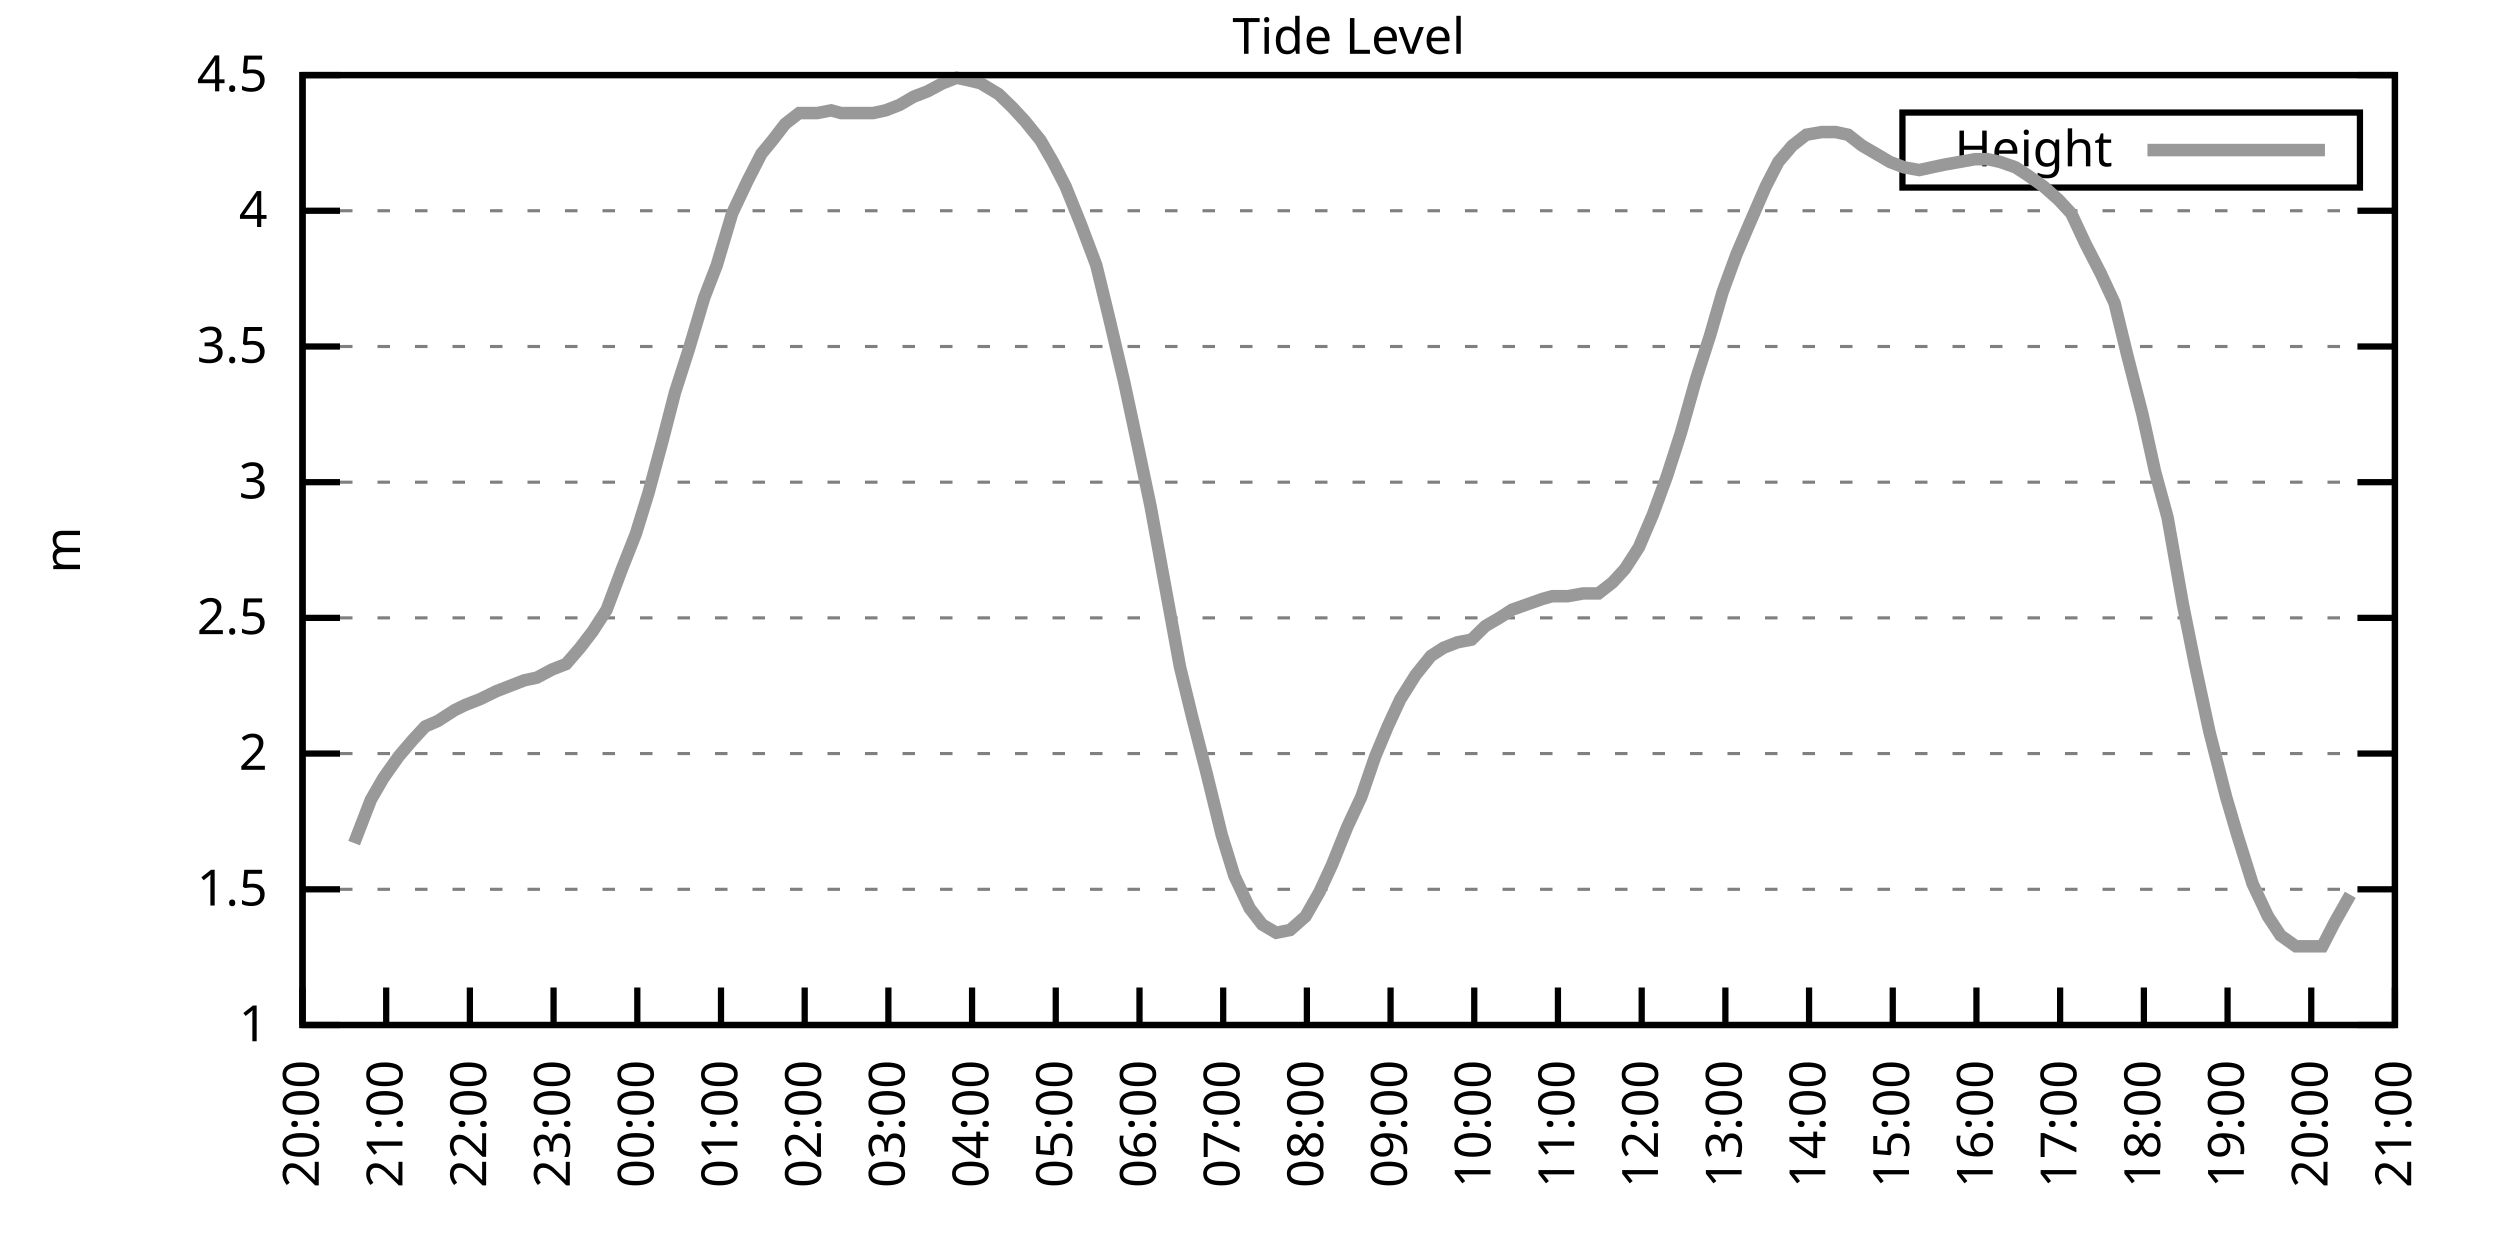
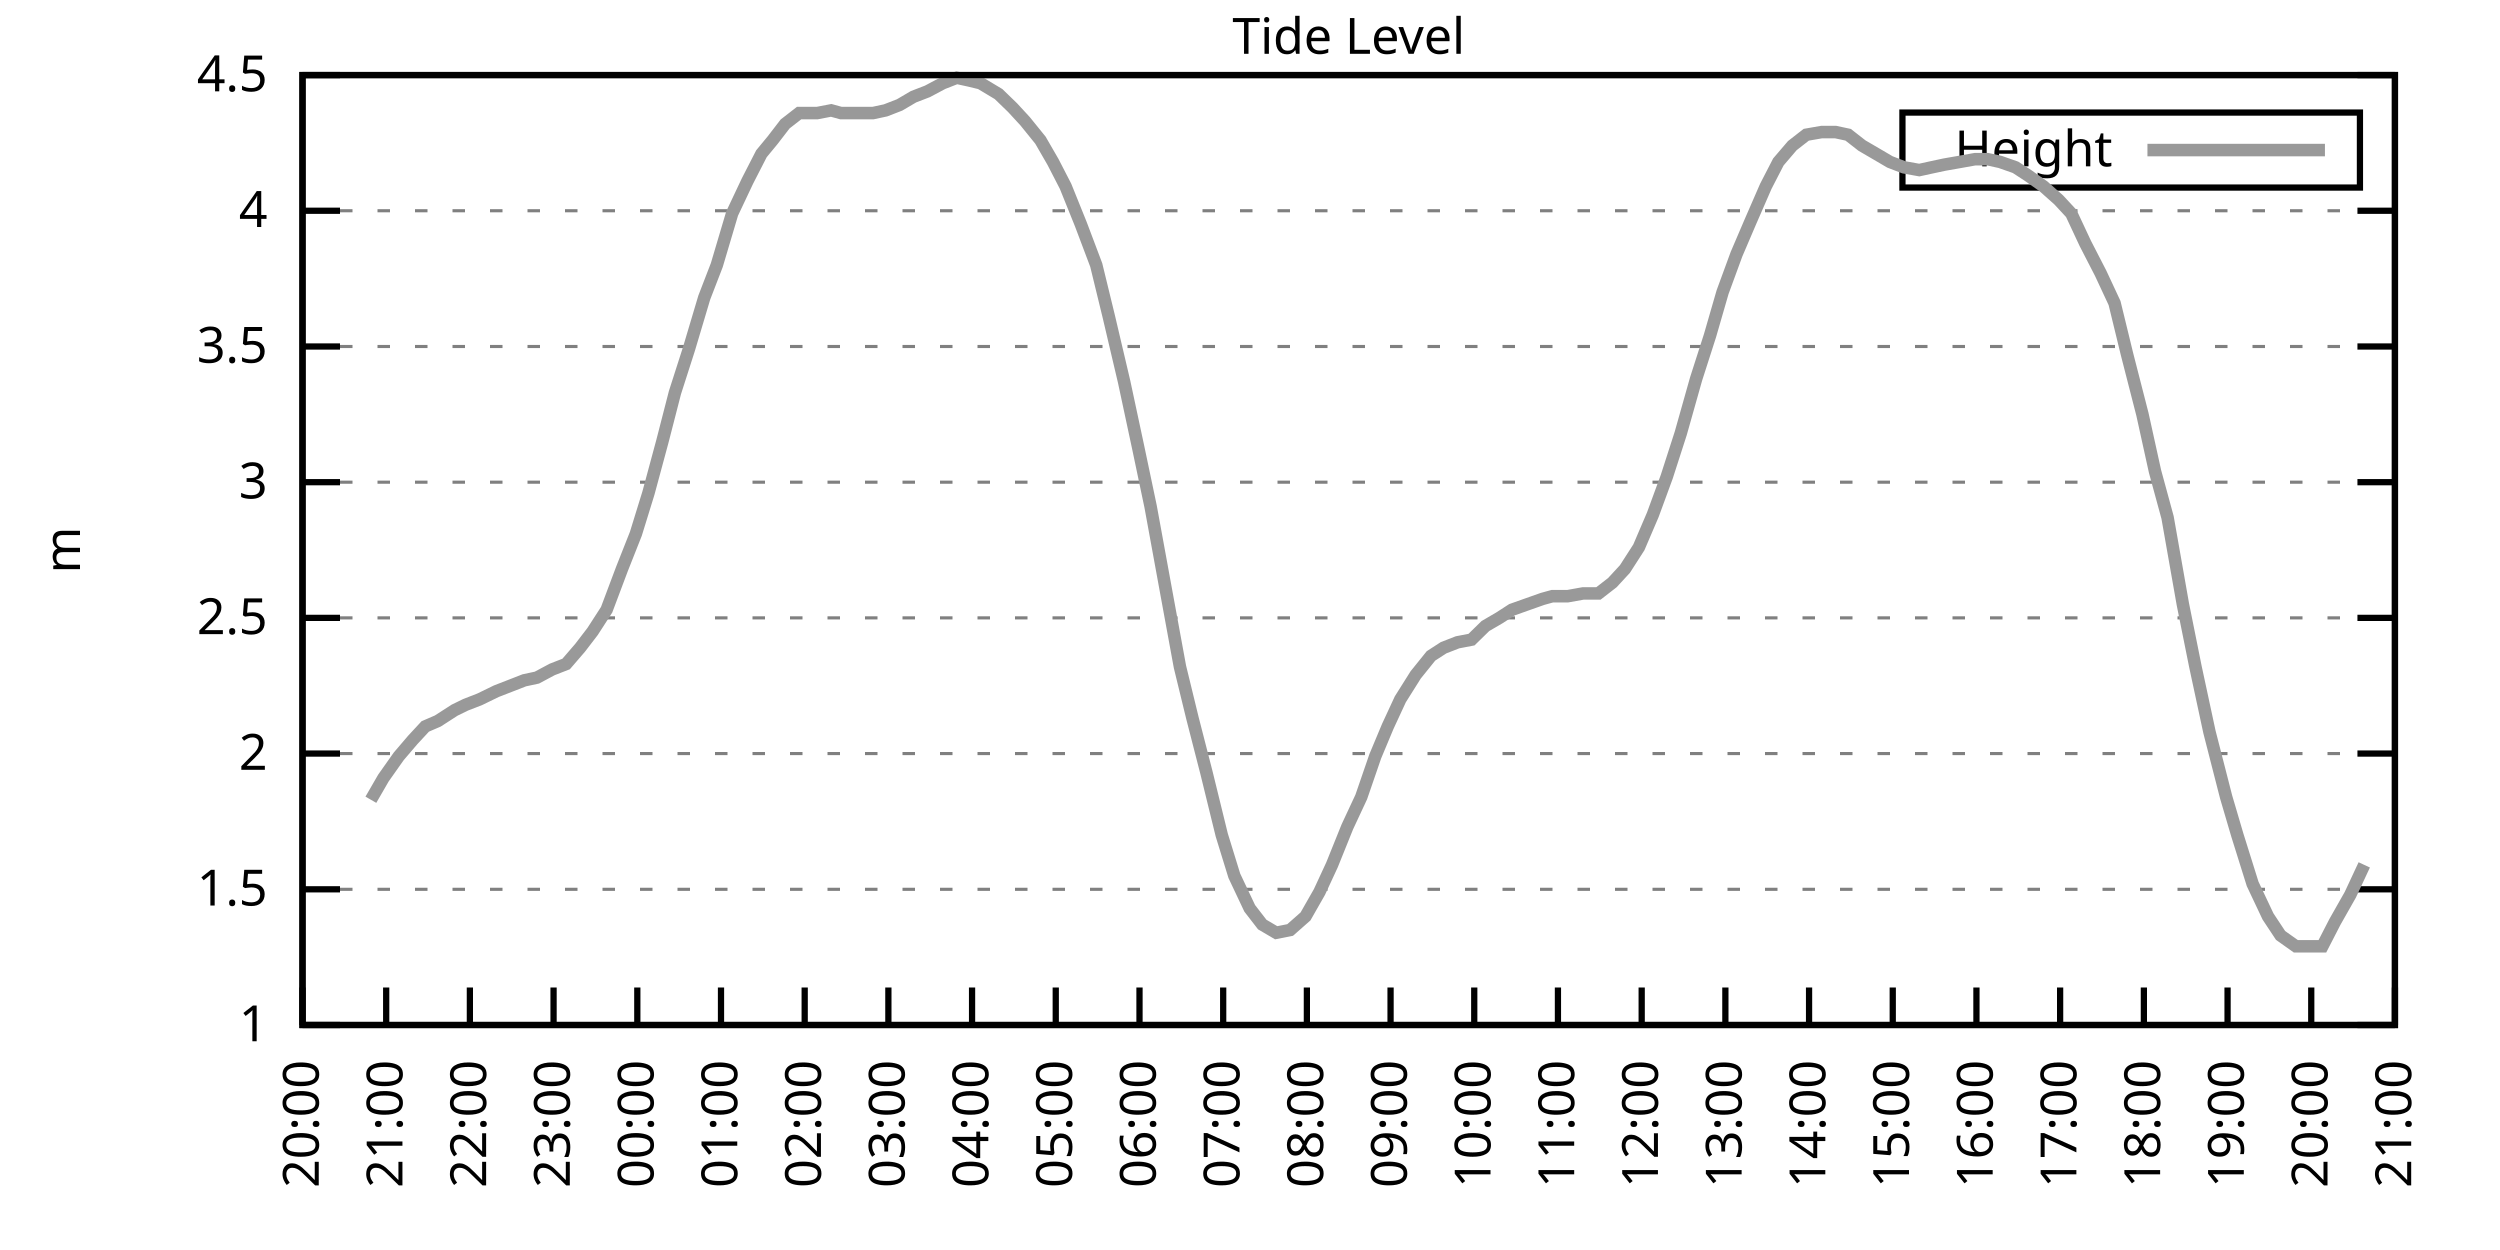
<svg xmlns="http://www.w3.org/2000/svg" xmlns:xlink="http://www.w3.org/1999/xlink" width="400" height="200" viewBox="0 0 400 200">
  <g id="gnuplot_canvas">
    <rect x="0" y="0" width="400" height="200" fill="none" />
    <defs>
      <circle id="gpDot" r="0.5" stroke-width="0.5" stroke="currentColor" />
      <path id="gpPt0" stroke-width="0.333" stroke="currentColor" d="M-1,0 h2 M0,-1 v2" />
      <path id="gpPt1" stroke-width="0.333" stroke="currentColor" d="M-1,-1 L1,1 M1,-1 L-1,1" />
      <path id="gpPt2" stroke-width="0.333" stroke="currentColor" d="M-1,0 L1,0 M0,-1 L0,1 M-1,-1 L1,1 M-1,1 L1,-1" />
      <rect id="gpPt3" stroke-width="0.333" stroke="currentColor" x="-1" y="-1" width="2" height="2" />
      <rect id="gpPt4" stroke-width="0.333" stroke="currentColor" fill="currentColor" x="-1" y="-1" width="2" height="2" />
      <circle id="gpPt5" stroke-width="0.333" stroke="currentColor" cx="0" cy="0" r="1" />
      <use xlink:href="#gpPt5" id="gpPt6" fill="currentColor" stroke="none" />
      <path id="gpPt7" stroke-width="0.333" stroke="currentColor" d="M0,-1.33 L-1.33,0.67 L1.33,0.67 z" />
      <use xlink:href="#gpPt7" id="gpPt8" fill="currentColor" stroke="none" />
      <use xlink:href="#gpPt7" id="gpPt9" stroke="currentColor" transform="rotate(180)" />
      <use xlink:href="#gpPt9" id="gpPt10" fill="currentColor" stroke="none" />
      <use xlink:href="#gpPt3" id="gpPt11" stroke="currentColor" transform="rotate(45)" />
      <use xlink:href="#gpPt11" id="gpPt12" fill="currentColor" stroke="none" />
      <path id="gpPt13" stroke-width="0.333" stroke="currentColor" d="M0,1.330 L1.265,0.411 L0.782,-1.067 L-0.782,-1.076 L-1.265,0.411 z" />
      <use xlink:href="#gpPt13" id="gpPt14" fill="currentColor" stroke="none" />
      <filter id="textbox" filterUnits="objectBoundingBox" x="0" y="0" height="1" width="1">
        <feFlood flood-color="white" flood-opacity="1" result="bgnd" />
        <feComposite in="SourceGraphic" in2="bgnd" operator="atop" />
      </filter>
      <filter id="greybox" filterUnits="objectBoundingBox" x="0" y="0" height="1" width="1">
        <feFlood flood-color="lightgrey" flood-opacity="1" result="grey" />
        <feComposite in="SourceGraphic" in2="grey" operator="atop" />
      </filter>
    </defs>
    <g fill="none" color="white" stroke="currentColor" stroke-width="1.00" stroke-linecap="butt" stroke-linejoin="miter">
</g>
    <g fill="none" color="black" stroke="currentColor" stroke-width="1.00" stroke-linecap="butt" stroke-linejoin="miter">
      <g stroke="none" shape-rendering="crispEdges">
        <polygon fill="rgb(255, 255, 255)" points="48.40,164.00 383.18,164.00 383.18,12.02 48.40,12.02 " />
      </g>
    </g>
    <g fill="none" color="black" stroke="currentColor" stroke-width="1.00" stroke-linecap="butt" stroke-linejoin="miter">
</g>
    <g fill="none" color="black" stroke="black" stroke-width="0.50" stroke-linecap="butt" stroke-linejoin="miter">
</g>
    <g fill="none" color="gray" stroke="currentColor" stroke-width="0.50" stroke-linecap="butt" stroke-linejoin="miter">
      <path stroke="gray" stroke-dasharray="2,4" class="gridline" d="M48.40,164.00 L383.19,164.00  " />
    </g>
    <g fill="none" color="gray" stroke="gray" stroke-width="1.00" stroke-linecap="butt" stroke-linejoin="miter">
</g>
    <g fill="none" color="black" stroke="currentColor" stroke-width="1.00" stroke-linecap="butt" stroke-linejoin="miter">
      <path stroke="black" d="M48.40,164.00 L54.40,164.00 M383.19,164.00 L377.19,164.00  " />
      <g transform="translate(42.80,166.60)" stroke="none" fill="black" font-family="Sans" font-size="8.00" text-anchor="end">
        <text>
          <tspan font-family="Sans"> 1</tspan>
        </text>
      </g>
    </g>
    <g fill="none" color="black" stroke="currentColor" stroke-width="1.00" stroke-linecap="butt" stroke-linejoin="miter">
</g>
    <g fill="none" color="black" stroke="black" stroke-width="0.50" stroke-linecap="butt" stroke-linejoin="miter">
</g>
    <g fill="none" color="gray" stroke="currentColor" stroke-width="0.50" stroke-linecap="butt" stroke-linejoin="miter">
      <path stroke="gray" stroke-dasharray="2,4" class="gridline" d="M48.40,142.29 L383.19,142.29  " />
    </g>
    <g fill="none" color="gray" stroke="gray" stroke-width="1.00" stroke-linecap="butt" stroke-linejoin="miter">
</g>
    <g fill="none" color="black" stroke="currentColor" stroke-width="1.00" stroke-linecap="butt" stroke-linejoin="miter">
      <path stroke="black" d="M48.40,142.29 L54.40,142.29 M383.19,142.29 L377.19,142.29  " />
      <g transform="translate(42.80,144.89)" stroke="none" fill="black" font-family="Sans" font-size="8.00" text-anchor="end">
        <text>
          <tspan font-family="Sans"> 1.5</tspan>
        </text>
      </g>
    </g>
    <g fill="none" color="black" stroke="currentColor" stroke-width="1.00" stroke-linecap="butt" stroke-linejoin="miter">
</g>
    <g fill="none" color="black" stroke="black" stroke-width="0.50" stroke-linecap="butt" stroke-linejoin="miter">
</g>
    <g fill="none" color="gray" stroke="currentColor" stroke-width="0.50" stroke-linecap="butt" stroke-linejoin="miter">
      <path stroke="gray" stroke-dasharray="2,4" class="gridline" d="M48.40,120.57 L383.19,120.57  " />
    </g>
    <g fill="none" color="gray" stroke="gray" stroke-width="1.00" stroke-linecap="butt" stroke-linejoin="miter">
</g>
    <g fill="none" color="black" stroke="currentColor" stroke-width="1.00" stroke-linecap="butt" stroke-linejoin="miter">
      <path stroke="black" d="M48.40,120.57 L54.40,120.57 M383.19,120.57 L377.19,120.57  " />
      <g transform="translate(42.80,123.17)" stroke="none" fill="black" font-family="Sans" font-size="8.00" text-anchor="end">
        <text>
          <tspan font-family="Sans"> 2</tspan>
        </text>
      </g>
    </g>
    <g fill="none" color="black" stroke="currentColor" stroke-width="1.00" stroke-linecap="butt" stroke-linejoin="miter">
</g>
    <g fill="none" color="black" stroke="black" stroke-width="0.50" stroke-linecap="butt" stroke-linejoin="miter">
</g>
    <g fill="none" color="gray" stroke="currentColor" stroke-width="0.50" stroke-linecap="butt" stroke-linejoin="miter">
      <path stroke="gray" stroke-dasharray="2,4" class="gridline" d="M48.40,98.86 L383.19,98.86  " />
    </g>
    <g fill="none" color="gray" stroke="gray" stroke-width="1.00" stroke-linecap="butt" stroke-linejoin="miter">
</g>
    <g fill="none" color="black" stroke="currentColor" stroke-width="1.00" stroke-linecap="butt" stroke-linejoin="miter">
      <path stroke="black" d="M48.40,98.86 L54.40,98.86 M383.19,98.86 L377.19,98.86  " />
      <g transform="translate(42.80,101.46)" stroke="none" fill="black" font-family="Sans" font-size="8.00" text-anchor="end">
        <text>
          <tspan font-family="Sans"> 2.5</tspan>
        </text>
      </g>
    </g>
    <g fill="none" color="black" stroke="currentColor" stroke-width="1.00" stroke-linecap="butt" stroke-linejoin="miter">
</g>
    <g fill="none" color="black" stroke="black" stroke-width="0.50" stroke-linecap="butt" stroke-linejoin="miter">
</g>
    <g fill="none" color="gray" stroke="currentColor" stroke-width="0.50" stroke-linecap="butt" stroke-linejoin="miter">
      <path stroke="gray" stroke-dasharray="2,4" class="gridline" d="M48.40,77.15 L383.19,77.15  " />
    </g>
    <g fill="none" color="gray" stroke="gray" stroke-width="1.00" stroke-linecap="butt" stroke-linejoin="miter">
</g>
    <g fill="none" color="black" stroke="currentColor" stroke-width="1.00" stroke-linecap="butt" stroke-linejoin="miter">
      <path stroke="black" d="M48.40,77.15 L54.40,77.15 M383.19,77.15 L377.19,77.15  " />
      <g transform="translate(42.80,79.75)" stroke="none" fill="black" font-family="Sans" font-size="8.00" text-anchor="end">
        <text>
          <tspan font-family="Sans"> 3</tspan>
        </text>
      </g>
    </g>
    <g fill="none" color="black" stroke="currentColor" stroke-width="1.00" stroke-linecap="butt" stroke-linejoin="miter">
</g>
    <g fill="none" color="black" stroke="black" stroke-width="0.50" stroke-linecap="butt" stroke-linejoin="miter">
</g>
    <g fill="none" color="gray" stroke="currentColor" stroke-width="0.50" stroke-linecap="butt" stroke-linejoin="miter">
      <path stroke="gray" stroke-dasharray="2,4" class="gridline" d="M48.40,55.44 L383.19,55.44  " />
    </g>
    <g fill="none" color="gray" stroke="gray" stroke-width="1.00" stroke-linecap="butt" stroke-linejoin="miter">
</g>
    <g fill="none" color="black" stroke="currentColor" stroke-width="1.00" stroke-linecap="butt" stroke-linejoin="miter">
      <path stroke="black" d="M48.40,55.44 L54.40,55.44 M383.19,55.44 L377.19,55.44  " />
      <g transform="translate(42.80,58.04)" stroke="none" fill="black" font-family="Sans" font-size="8.00" text-anchor="end">
        <text>
          <tspan font-family="Sans"> 3.5</tspan>
        </text>
      </g>
    </g>
    <g fill="none" color="black" stroke="currentColor" stroke-width="1.00" stroke-linecap="butt" stroke-linejoin="miter">
</g>
    <g fill="none" color="black" stroke="black" stroke-width="0.50" stroke-linecap="butt" stroke-linejoin="miter">
</g>
    <g fill="none" color="gray" stroke="currentColor" stroke-width="0.50" stroke-linecap="butt" stroke-linejoin="miter">
      <path stroke="gray" stroke-dasharray="2,4" class="gridline" d="M48.40,33.72 L383.19,33.72  " />
    </g>
    <g fill="none" color="gray" stroke="gray" stroke-width="1.00" stroke-linecap="butt" stroke-linejoin="miter">
</g>
    <g fill="none" color="black" stroke="currentColor" stroke-width="1.00" stroke-linecap="butt" stroke-linejoin="miter">
      <path stroke="black" d="M48.40,33.72 L54.40,33.72 M383.19,33.72 L377.19,33.72  " />
      <g transform="translate(42.80,36.32)" stroke="none" fill="black" font-family="Sans" font-size="8.00" text-anchor="end">
        <text>
          <tspan font-family="Sans"> 4</tspan>
        </text>
      </g>
    </g>
    <g fill="none" color="black" stroke="currentColor" stroke-width="1.00" stroke-linecap="butt" stroke-linejoin="miter">
</g>
    <g fill="none" color="black" stroke="black" stroke-width="0.50" stroke-linecap="butt" stroke-linejoin="miter">
</g>
    <g fill="none" color="gray" stroke="currentColor" stroke-width="0.50" stroke-linecap="butt" stroke-linejoin="miter">
      <path stroke="gray" stroke-dasharray="2,4" class="gridline" d="M48.40,12.01 L383.19,12.01  " />
    </g>
    <g fill="none" color="gray" stroke="gray" stroke-width="1.00" stroke-linecap="butt" stroke-linejoin="miter">
</g>
    <g fill="none" color="black" stroke="currentColor" stroke-width="1.00" stroke-linecap="butt" stroke-linejoin="miter">
      <path stroke="black" d="M48.40,12.01 L54.40,12.01 M383.19,12.01 L377.19,12.01  " />
      <g transform="translate(42.80,14.61)" stroke="none" fill="black" font-family="Sans" font-size="8.00" text-anchor="end">
        <text>
          <tspan font-family="Sans"> 4.5</tspan>
        </text>
      </g>
    </g>
    <g fill="none" color="black" stroke="currentColor" stroke-width="1.00" stroke-linecap="butt" stroke-linejoin="miter">
      <path stroke="black" d="M48.40,164.00 L48.40,158.00  " />
      <g transform="translate(51.00,169.60) rotate(270.00)" stroke="none" fill="black" font-family="Sans" font-size="8.00" text-anchor="end">
        <text>
          <tspan font-family="Sans">20:00</tspan>
        </text>
      </g>
    </g>
    <g fill="none" color="black" stroke="currentColor" stroke-width="1.00" stroke-linecap="butt" stroke-linejoin="miter">
      <path stroke="black" d="M61.79,164.00 L61.79,158.00  " />
      <g transform="translate(64.39,169.60) rotate(270.00)" stroke="none" fill="black" font-family="Sans" font-size="8.00" text-anchor="end">
        <text>
          <tspan font-family="Sans">21:00</tspan>
        </text>
      </g>
    </g>
    <g fill="none" color="black" stroke="currentColor" stroke-width="1.00" stroke-linecap="butt" stroke-linejoin="miter">
      <path stroke="black" d="M75.18,164.00 L75.18,158.00  " />
      <g transform="translate(77.78,169.60) rotate(270.00)" stroke="none" fill="black" font-family="Sans" font-size="8.00" text-anchor="end">
        <text>
          <tspan font-family="Sans">22:00</tspan>
        </text>
      </g>
    </g>
    <g fill="none" color="black" stroke="currentColor" stroke-width="1.00" stroke-linecap="butt" stroke-linejoin="miter">
      <path stroke="black" d="M88.57,164.00 L88.57,158.00  " />
      <g transform="translate(91.17,169.60) rotate(270.00)" stroke="none" fill="black" font-family="Sans" font-size="8.00" text-anchor="end">
        <text>
          <tspan font-family="Sans">23:00</tspan>
        </text>
      </g>
    </g>
    <g fill="none" color="black" stroke="currentColor" stroke-width="1.00" stroke-linecap="butt" stroke-linejoin="miter">
      <path stroke="black" d="M101.97,164.00 L101.97,158.00  " />
      <g transform="translate(104.57,169.60) rotate(270.00)" stroke="none" fill="black" font-family="Sans" font-size="8.00" text-anchor="end">
        <text>
          <tspan font-family="Sans">00:00</tspan>
        </text>
      </g>
    </g>
    <g fill="none" color="black" stroke="currentColor" stroke-width="1.00" stroke-linecap="butt" stroke-linejoin="miter">
      <path stroke="black" d="M115.36,164.00 L115.36,158.00  " />
      <g transform="translate(117.96,169.60) rotate(270.00)" stroke="none" fill="black" font-family="Sans" font-size="8.00" text-anchor="end">
        <text>
          <tspan font-family="Sans">01:00</tspan>
        </text>
      </g>
    </g>
    <g fill="none" color="black" stroke="currentColor" stroke-width="1.00" stroke-linecap="butt" stroke-linejoin="miter">
      <path stroke="black" d="M128.75,164.00 L128.75,158.00  " />
      <g transform="translate(131.35,169.60) rotate(270.00)" stroke="none" fill="black" font-family="Sans" font-size="8.00" text-anchor="end">
        <text>
          <tspan font-family="Sans">02:00</tspan>
        </text>
      </g>
    </g>
    <g fill="none" color="black" stroke="currentColor" stroke-width="1.00" stroke-linecap="butt" stroke-linejoin="miter">
      <path stroke="black" d="M142.14,164.00 L142.14,158.00  " />
      <g transform="translate(144.74,169.60) rotate(270.00)" stroke="none" fill="black" font-family="Sans" font-size="8.00" text-anchor="end">
        <text>
          <tspan font-family="Sans">03:00</tspan>
        </text>
      </g>
    </g>
    <g fill="none" color="black" stroke="currentColor" stroke-width="1.00" stroke-linecap="butt" stroke-linejoin="miter">
      <path stroke="black" d="M155.53,164.00 L155.53,158.00  " />
      <g transform="translate(158.13,169.60) rotate(270.00)" stroke="none" fill="black" font-family="Sans" font-size="8.00" text-anchor="end">
        <text>
          <tspan font-family="Sans">04:00</tspan>
        </text>
      </g>
    </g>
    <g fill="none" color="black" stroke="currentColor" stroke-width="1.00" stroke-linecap="butt" stroke-linejoin="miter">
      <path stroke="black" d="M168.92,164.00 L168.92,158.00  " />
      <g transform="translate(171.52,169.60) rotate(270.00)" stroke="none" fill="black" font-family="Sans" font-size="8.00" text-anchor="end">
        <text>
          <tspan font-family="Sans">05:00</tspan>
        </text>
      </g>
    </g>
    <g fill="none" color="black" stroke="currentColor" stroke-width="1.00" stroke-linecap="butt" stroke-linejoin="miter">
      <path stroke="black" d="M182.32,164.00 L182.32,158.00  " />
      <g transform="translate(184.92,169.60) rotate(270.00)" stroke="none" fill="black" font-family="Sans" font-size="8.00" text-anchor="end">
        <text>
          <tspan font-family="Sans">06:00</tspan>
        </text>
      </g>
    </g>
    <g fill="none" color="black" stroke="currentColor" stroke-width="1.00" stroke-linecap="butt" stroke-linejoin="miter">
      <path stroke="black" d="M195.71,164.00 L195.71,158.00  " />
      <g transform="translate(198.31,169.60) rotate(270.00)" stroke="none" fill="black" font-family="Sans" font-size="8.00" text-anchor="end">
        <text>
          <tspan font-family="Sans">07:00</tspan>
        </text>
      </g>
    </g>
    <g fill="none" color="black" stroke="currentColor" stroke-width="1.00" stroke-linecap="butt" stroke-linejoin="miter">
      <path stroke="black" d="M209.10,164.00 L209.10,158.00  " />
      <g transform="translate(211.70,169.60) rotate(270.00)" stroke="none" fill="black" font-family="Sans" font-size="8.00" text-anchor="end">
        <text>
          <tspan font-family="Sans">08:00</tspan>
        </text>
      </g>
    </g>
    <g fill="none" color="black" stroke="currentColor" stroke-width="1.00" stroke-linecap="butt" stroke-linejoin="miter">
      <path stroke="black" d="M222.49,164.00 L222.49,158.00  " />
      <g transform="translate(225.09,169.60) rotate(270.00)" stroke="none" fill="black" font-family="Sans" font-size="8.00" text-anchor="end">
        <text>
          <tspan font-family="Sans">09:00</tspan>
        </text>
      </g>
    </g>
    <g fill="none" color="black" stroke="currentColor" stroke-width="1.00" stroke-linecap="butt" stroke-linejoin="miter">
      <path stroke="black" d="M235.88,164.00 L235.88,158.00  " />
      <g transform="translate(238.48,169.60) rotate(270.00)" stroke="none" fill="black" font-family="Sans" font-size="8.00" text-anchor="end">
        <text>
          <tspan font-family="Sans">10:00</tspan>
        </text>
      </g>
    </g>
    <g fill="none" color="black" stroke="currentColor" stroke-width="1.00" stroke-linecap="butt" stroke-linejoin="miter">
      <path stroke="black" d="M249.27,164.00 L249.27,158.00  " />
      <g transform="translate(251.87,169.60) rotate(270.00)" stroke="none" fill="black" font-family="Sans" font-size="8.00" text-anchor="end">
        <text>
          <tspan font-family="Sans">11:00</tspan>
        </text>
      </g>
    </g>
    <g fill="none" color="black" stroke="currentColor" stroke-width="1.00" stroke-linecap="butt" stroke-linejoin="miter">
      <path stroke="black" d="M262.67,164.00 L262.67,158.00  " />
      <g transform="translate(265.27,169.60) rotate(270.00)" stroke="none" fill="black" font-family="Sans" font-size="8.00" text-anchor="end">
        <text>
          <tspan font-family="Sans">12:00</tspan>
        </text>
      </g>
    </g>
    <g fill="none" color="black" stroke="currentColor" stroke-width="1.00" stroke-linecap="butt" stroke-linejoin="miter">
      <path stroke="black" d="M276.06,164.00 L276.06,158.00  " />
      <g transform="translate(278.66,169.60) rotate(270.00)" stroke="none" fill="black" font-family="Sans" font-size="8.00" text-anchor="end">
        <text>
          <tspan font-family="Sans">13:00</tspan>
        </text>
      </g>
    </g>
    <g fill="none" color="black" stroke="currentColor" stroke-width="1.00" stroke-linecap="butt" stroke-linejoin="miter">
      <path stroke="black" d="M289.45,164.00 L289.45,158.00  " />
      <g transform="translate(292.05,169.60) rotate(270.00)" stroke="none" fill="black" font-family="Sans" font-size="8.00" text-anchor="end">
        <text>
          <tspan font-family="Sans">14:00</tspan>
        </text>
      </g>
    </g>
    <g fill="none" color="black" stroke="currentColor" stroke-width="1.00" stroke-linecap="butt" stroke-linejoin="miter">
      <path stroke="black" d="M302.84,164.00 L302.84,158.00  " />
      <g transform="translate(305.44,169.60) rotate(270.00)" stroke="none" fill="black" font-family="Sans" font-size="8.00" text-anchor="end">
        <text>
          <tspan font-family="Sans">15:00</tspan>
        </text>
      </g>
    </g>
    <g fill="none" color="black" stroke="currentColor" stroke-width="1.00" stroke-linecap="butt" stroke-linejoin="miter">
      <path stroke="black" d="M316.23,164.00 L316.23,158.00  " />
      <g transform="translate(318.83,169.60) rotate(270.00)" stroke="none" fill="black" font-family="Sans" font-size="8.00" text-anchor="end">
        <text>
          <tspan font-family="Sans">16:00</tspan>
        </text>
      </g>
    </g>
    <g fill="none" color="black" stroke="currentColor" stroke-width="1.00" stroke-linecap="butt" stroke-linejoin="miter">
      <path stroke="black" d="M329.62,164.00 L329.62,158.00  " />
      <g transform="translate(332.22,169.60) rotate(270.00)" stroke="none" fill="black" font-family="Sans" font-size="8.00" text-anchor="end">
        <text>
          <tspan font-family="Sans">17:00</tspan>
        </text>
      </g>
    </g>
    <g fill="none" color="black" stroke="currentColor" stroke-width="1.00" stroke-linecap="butt" stroke-linejoin="miter">
      <path stroke="black" d="M343.02,164.00 L343.02,158.00  " />
      <g transform="translate(345.62,169.60) rotate(270.00)" stroke="none" fill="black" font-family="Sans" font-size="8.00" text-anchor="end">
        <text>
          <tspan font-family="Sans">18:00</tspan>
        </text>
      </g>
    </g>
    <g fill="none" color="black" stroke="currentColor" stroke-width="1.00" stroke-linecap="butt" stroke-linejoin="miter">
      <path stroke="black" d="M356.41,164.00 L356.41,158.00  " />
      <g transform="translate(359.01,169.60) rotate(270.00)" stroke="none" fill="black" font-family="Sans" font-size="8.00" text-anchor="end">
        <text>
          <tspan font-family="Sans">19:00</tspan>
        </text>
      </g>
    </g>
    <g fill="none" color="black" stroke="currentColor" stroke-width="1.00" stroke-linecap="butt" stroke-linejoin="miter">
      <path stroke="black" d="M369.80,164.00 L369.80,158.00  " />
      <g transform="translate(372.40,169.60) rotate(270.00)" stroke="none" fill="black" font-family="Sans" font-size="8.00" text-anchor="end">
        <text>
          <tspan font-family="Sans">20:00</tspan>
        </text>
      </g>
    </g>
    <g fill="none" color="black" stroke="currentColor" stroke-width="1.00" stroke-linecap="butt" stroke-linejoin="miter">
      <path stroke="black" d="M383.19,164.00 L383.19,158.00  " />
      <g transform="translate(385.79,169.60) rotate(270.00)" stroke="none" fill="black" font-family="Sans" font-size="8.00" text-anchor="end">
        <text>
          <tspan font-family="Sans">21:00</tspan>
        </text>
      </g>
    </g>
    <g fill="none" color="black" stroke="currentColor" stroke-width="1.00" stroke-linecap="butt" stroke-linejoin="miter">
</g>
    <g fill="none" color="black" stroke="currentColor" stroke-width="1.00" stroke-linecap="butt" stroke-linejoin="miter">
      <path stroke="black" d="M48.40,12.01 L48.40,164.00 L383.19,164.00 L383.19,12.01 L48.40,12.01 Z  " />
    </g>
    <g fill="none" color="black" stroke="currentColor" stroke-width="1.00" stroke-linecap="butt" stroke-linejoin="miter">
</g>
    <g fill="none" color="black" stroke="currentColor" stroke-width="1.00" stroke-linecap="butt" stroke-linejoin="miter">
      <path stroke="black" d="M304.39,30.01 L304.39,18.01 L377.59,18.01 L377.59,30.01 L304.39,30.01 Z  " />
    </g>
    <g id="Tide_level_plot_1">
      <g fill="none" color="white" stroke="black" stroke-width="2.00" stroke-linecap="butt" stroke-linejoin="miter">
</g>
      <g fill="none" color="black" stroke="currentColor" stroke-width="2.00" stroke-linecap="butt" stroke-linejoin="miter">
        <g transform="translate(337.99,26.61)" stroke="none" fill="black" font-family="Sans" font-size="8.00" text-anchor="end">
          <text>
            <tspan font-family="Sans">Height</tspan>
          </text>
        </g>
      </g>
      <g fill="none" color="black" stroke="currentColor" stroke-width="2.00" stroke-linecap="butt" stroke-linejoin="miter">
-         <path stroke="rgb(153, 153, 153)" d="M343.59,24.01 L371.99,24.01 M56.66,134.90 L59.34,127.96 L61.35,124.48 L63.80,121.01 L66.03,118.40 L68.04,116.23   L70.05,115.36 L72.73,113.63 L74.51,112.76 L76.75,111.89 L79.42,110.59 L81.66,109.72 L83.89,108.85 L85.90,108.42   L88.35,107.11 L90.58,106.24 L92.82,103.64 L94.82,101.03 L97.06,97.56 L99.51,91.04 L101.74,85.40 L103.75,78.89   L105.98,70.63 L107.99,62.82 L110.22,55.87 L112.68,47.62 L114.69,42.41 L117.14,34.16 L119.60,28.95 L121.83,24.60   L123.62,22.43 L125.62,19.83 L127.86,18.09 L130.76,18.09 L132.99,17.66 L134.55,18.09 L137.01,18.09 L139.69,18.09   L141.69,17.66 L143.93,16.79 L146.16,15.48 L148.39,14.62 L150.85,13.31 L153.08,12.44 L155.09,12.88 L156.87,13.31   L159.77,15.05 L162.01,17.22 L164.01,19.39 L166.47,22.43 L168.48,25.91 L170.49,29.81 L172.94,35.89 L175.40,42.41   L177.41,50.66 L179.86,61.08 L182.09,71.50 L184.10,81.06 L186.56,94.52 L188.79,106.68 L190.80,114.93 L193.03,123.61   L195.48,133.60 L197.49,140.12 L199.95,145.33 L201.96,147.93 L204.19,149.24 L206.42,148.80 L208.88,146.63 L211.11,142.72   L213.12,138.38 L215.57,132.30 L217.80,127.52 L220.04,121.01 L222.04,116.23 L224.05,111.89 L226.51,107.98 L228.96,104.94   L230.97,103.64 L233.20,102.77 L235.44,102.34 L237.67,100.16 L239.90,98.86 L241.91,97.56 L244.36,96.69 L246.82,95.82   L248.38,95.39 L250.84,95.39 L253.29,94.95 L255.75,94.95 L257.98,93.22 L259.99,91.04 L262.22,87.57 L264.45,82.36   L266.68,76.28 L268.92,69.33 L271.37,60.65 L273.60,53.70 L275.61,46.75 L277.84,40.67 L280.07,35.46 L282.53,29.81   L284.54,25.91 L286.77,23.30 L289.00,21.56 L291.46,21.13 L293.69,21.13 L295.70,21.56 L297.93,23.30 L300.16,24.60   L302.39,25.91 L304.63,26.77 L307.08,27.21 L309.09,26.77 L311.10,26.34 L313.55,25.91 L316.01,25.47 L318.02,25.47   L320.03,25.91 L322.48,26.77 L324.49,28.08 L326.95,29.81 L329.40,31.99 L331.41,34.16 L333.64,38.93 L336.10,43.71   L338.33,48.49 L340.34,56.74 L342.79,66.29 L344.80,75.41 L346.81,82.79 L349.26,96.69 L351.27,106.68 L353.51,117.10   L356.18,127.52 L357.97,133.60 L360.42,141.42 L362.88,146.63 L364.89,149.67 L367.34,151.41 L369.35,151.41 L371.58,151.41   L373.59,147.50 L376.05,143.16  " />
+         <path stroke="rgb(153, 153, 153)" d="M343.59,24.01 L371.99,24.01 M59.34,127.96 L61.35,124.48 L63.80,121.01 L66.03,118.40 L68.04,116.23 L70.05,115.36   L72.73,113.63 L74.51,112.76 L76.75,111.89 L79.42,110.59 L81.66,109.72 L83.89,108.85 L85.90,108.42 L88.35,107.11   L90.58,106.24 L92.82,103.64 L94.82,101.03 L97.06,97.56 L99.51,91.04 L101.74,85.40 L103.75,78.89 L105.98,70.63   L107.99,62.82 L110.22,55.87 L112.68,47.62 L114.69,42.41 L117.14,34.16 L119.60,28.95 L121.83,24.60 L123.62,22.43   L125.62,19.83 L127.86,18.09 L130.76,18.09 L132.99,17.66 L134.55,18.09 L137.01,18.09 L139.69,18.09 L141.69,17.66   L143.93,16.79 L146.16,15.48 L148.39,14.62 L150.85,13.31 L153.08,12.44 L155.09,12.88 L156.87,13.31 L159.77,15.05   L162.01,17.22 L164.01,19.39 L166.47,22.43 L168.48,25.91 L170.49,29.81 L172.94,35.89 L175.40,42.41 L177.41,50.66   L179.86,61.08 L182.09,71.50 L184.10,81.06 L186.56,94.52 L188.79,106.68 L190.80,114.93 L193.03,123.61 L195.48,133.60   L197.49,140.12 L199.95,145.33 L201.96,147.93 L204.19,149.24 L206.42,148.80 L208.88,146.63 L211.11,142.72 L213.12,138.38   L215.57,132.30 L217.80,127.52 L220.04,121.01 L222.04,116.23 L224.05,111.89 L226.51,107.98 L228.96,104.94 L230.97,103.64   L233.20,102.77 L235.44,102.34 L237.67,100.16 L239.90,98.86 L241.91,97.56 L244.36,96.69 L246.82,95.82 L248.38,95.39   L250.84,95.39 L253.29,94.95 L255.75,94.95 L257.98,93.22 L259.99,91.04 L262.22,87.57 L264.45,82.36 L266.68,76.28   L268.92,69.33 L271.37,60.65 L273.60,53.70 L275.61,46.75 L277.84,40.67 L280.07,35.46 L282.53,29.81 L284.54,25.91   L286.77,23.30 L289.00,21.56 L291.46,21.13 L293.69,21.13 L295.70,21.56 L297.93,23.30 L300.16,24.60 L302.39,25.91   L304.63,26.77 L307.08,27.21 L309.09,26.77 L311.10,26.34 L313.55,25.91 L316.01,25.47 L318.02,25.47 L320.03,25.91   L322.48,26.77 L324.49,28.08 L326.95,29.81 L329.40,31.99 L331.41,34.16 L333.64,38.93 L336.10,43.71 L338.33,48.49   L340.34,56.74 L342.79,66.29 L344.80,75.41 L346.81,82.79 L349.26,96.69 L351.27,106.68 L353.51,117.10 L356.18,127.52   L357.97,133.60 L360.42,141.42 L362.88,146.63 L364.89,149.67 L367.34,151.41 L369.35,151.41 L371.58,151.41 L373.59,147.50   L376.05,143.16 L378.28,138.38  " />
      </g>
    </g>
    <g fill="none" color="black" stroke="currentColor" stroke-width="2.00" stroke-linecap="butt" stroke-linejoin="miter">
</g>
    <g fill="none" color="black" stroke="black" stroke-width="1.00" stroke-linecap="butt" stroke-linejoin="miter">
</g>
    <g fill="none" color="black" stroke="currentColor" stroke-width="1.00" stroke-linecap="butt" stroke-linejoin="miter">
      <path stroke="black" d="M48.40,12.01 L48.40,164.00 L383.19,164.00 L383.19,12.01 L48.40,12.01 Z  " />
      <g transform="translate(12.80,88.01) rotate(270.00)" stroke="none" fill="black" font-family="Sans" font-size="8.00" text-anchor="middle">
        <text>
          <tspan font-family="Sans">m</tspan>
        </text>
      </g>
    </g>
    <g fill="none" color="black" stroke="currentColor" stroke-width="1.00" stroke-linecap="butt" stroke-linejoin="miter">
</g>
    <g fill="none" color="black" stroke="currentColor" stroke-width="1.00" stroke-linecap="butt" stroke-linejoin="miter">
      <g transform="translate(215.79,8.61)" stroke="none" fill="black" font-family="Sans" font-size="8.00" text-anchor="middle">
        <text>
          <tspan font-family="Sans">Tide Level</tspan>
        </text>
      </g>
    </g>
    <g fill="none" color="black" stroke="currentColor" stroke-width="1.00" stroke-linecap="butt" stroke-linejoin="miter">
</g>
  </g>
</svg>
